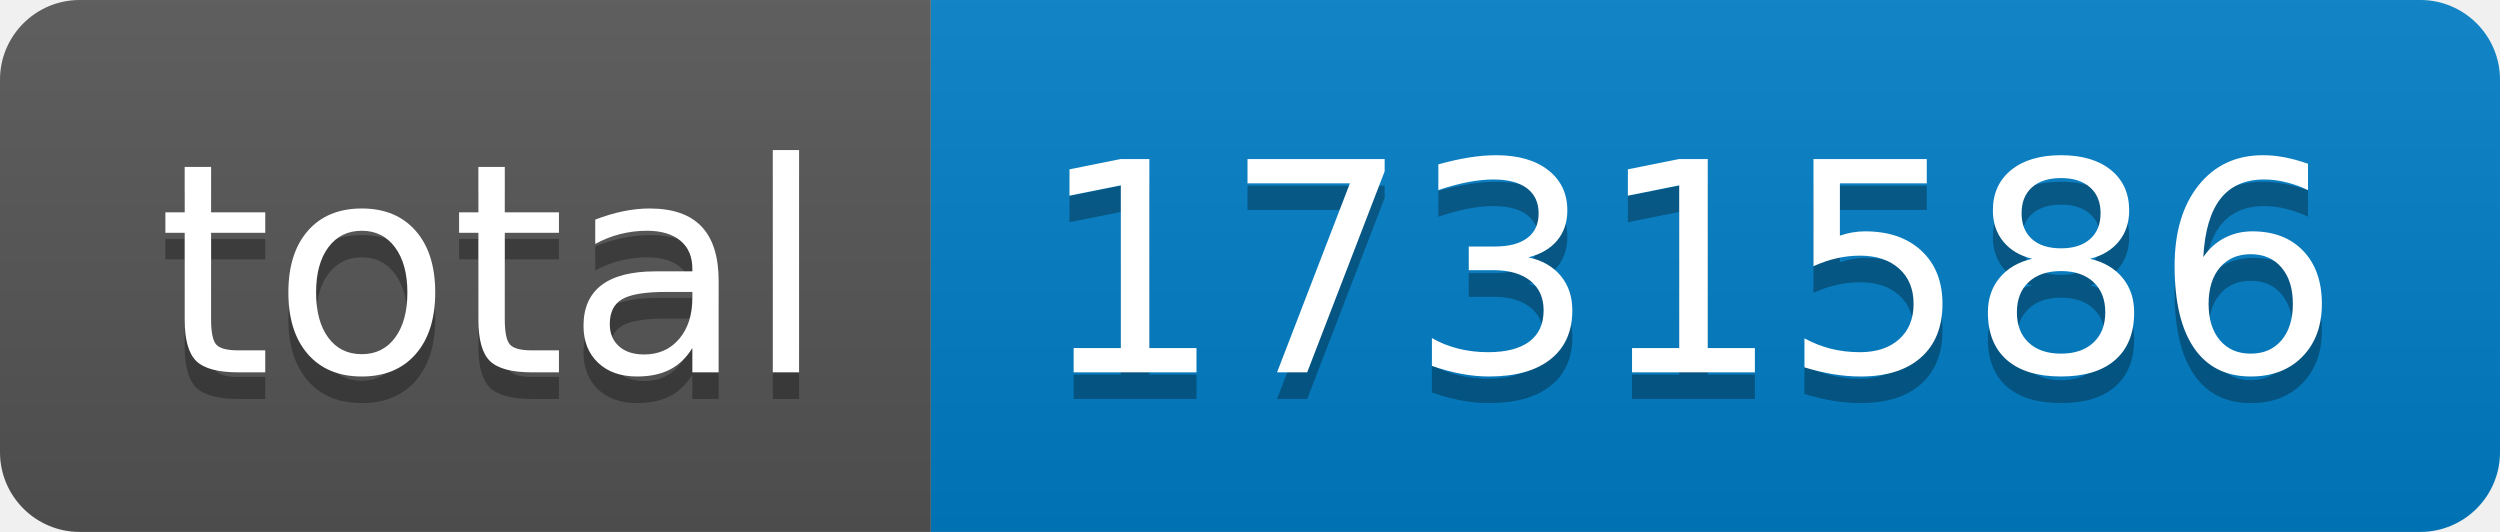
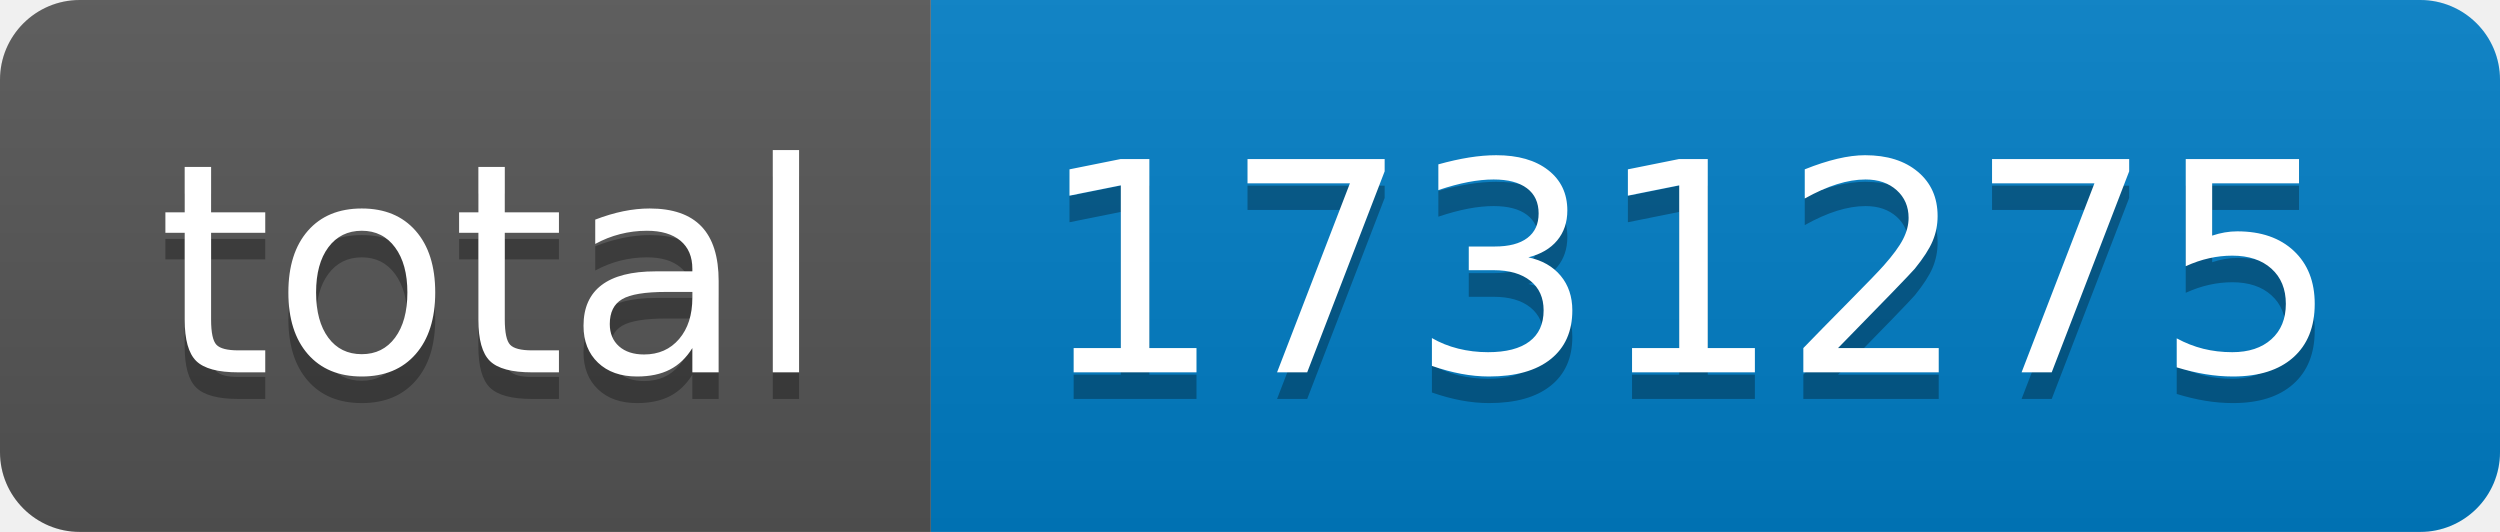
- <svg xmlns="http://www.w3.org/2000/svg" width="94" height="20" role="img" aria-label="total: 1731586">
+ <svg xmlns="http://www.w3.org/2000/svg" width="94" height="20" role="img" aria-label="total: 1731275">
  <linearGradient id="s" x2="0" y2="100%">
    <stop offset="0" stop-color="#bbb" stop-opacity=".1" />
    <stop offset="1" stop-opacity=".1" />
  </linearGradient>
  <clipPath id="r">
    <rect width="94" height="20" rx="3" fill="#fff" />
  </clipPath>
  <g clip-path="url(#r)">
    <rect width="35" height="20" fill="#555" />
    <rect x="35" width="59" height="20" fill="#007ec6" />
    <rect width="94" height="20" fill="url(#s)" />
  </g>
  <g fill="#fff" text-anchor="middle" font-family="Verdana,Geneva,DejaVu Sans,sans-serif" text-rendering="geometricPrecision" font-size="110">
    <text aria-hidden="true" x="185" y="150" fill="#010101" fill-opacity=".3" transform="scale(.1)" textLength="250">total</text>
    <text x="185" y="140" transform="scale(.1)" fill="#fff" textLength="250">total</text>
-     <text aria-hidden="true" x="635" y="150" fill="#010101" fill-opacity=".3" transform="scale(.1)" textLength="490">1731586</text>
-     <text x="635" y="140" transform="scale(.1)" fill="#fff" textLength="490">1731586</text>
+     <text aria-hidden="true" x="635" y="150" fill="#010101" fill-opacity=".3" transform="scale(.1)" textLength="490">1731275</text>
+     <text x="635" y="140" transform="scale(.1)" fill="#fff" textLength="490">1731275</text>
  </g>
</svg>
